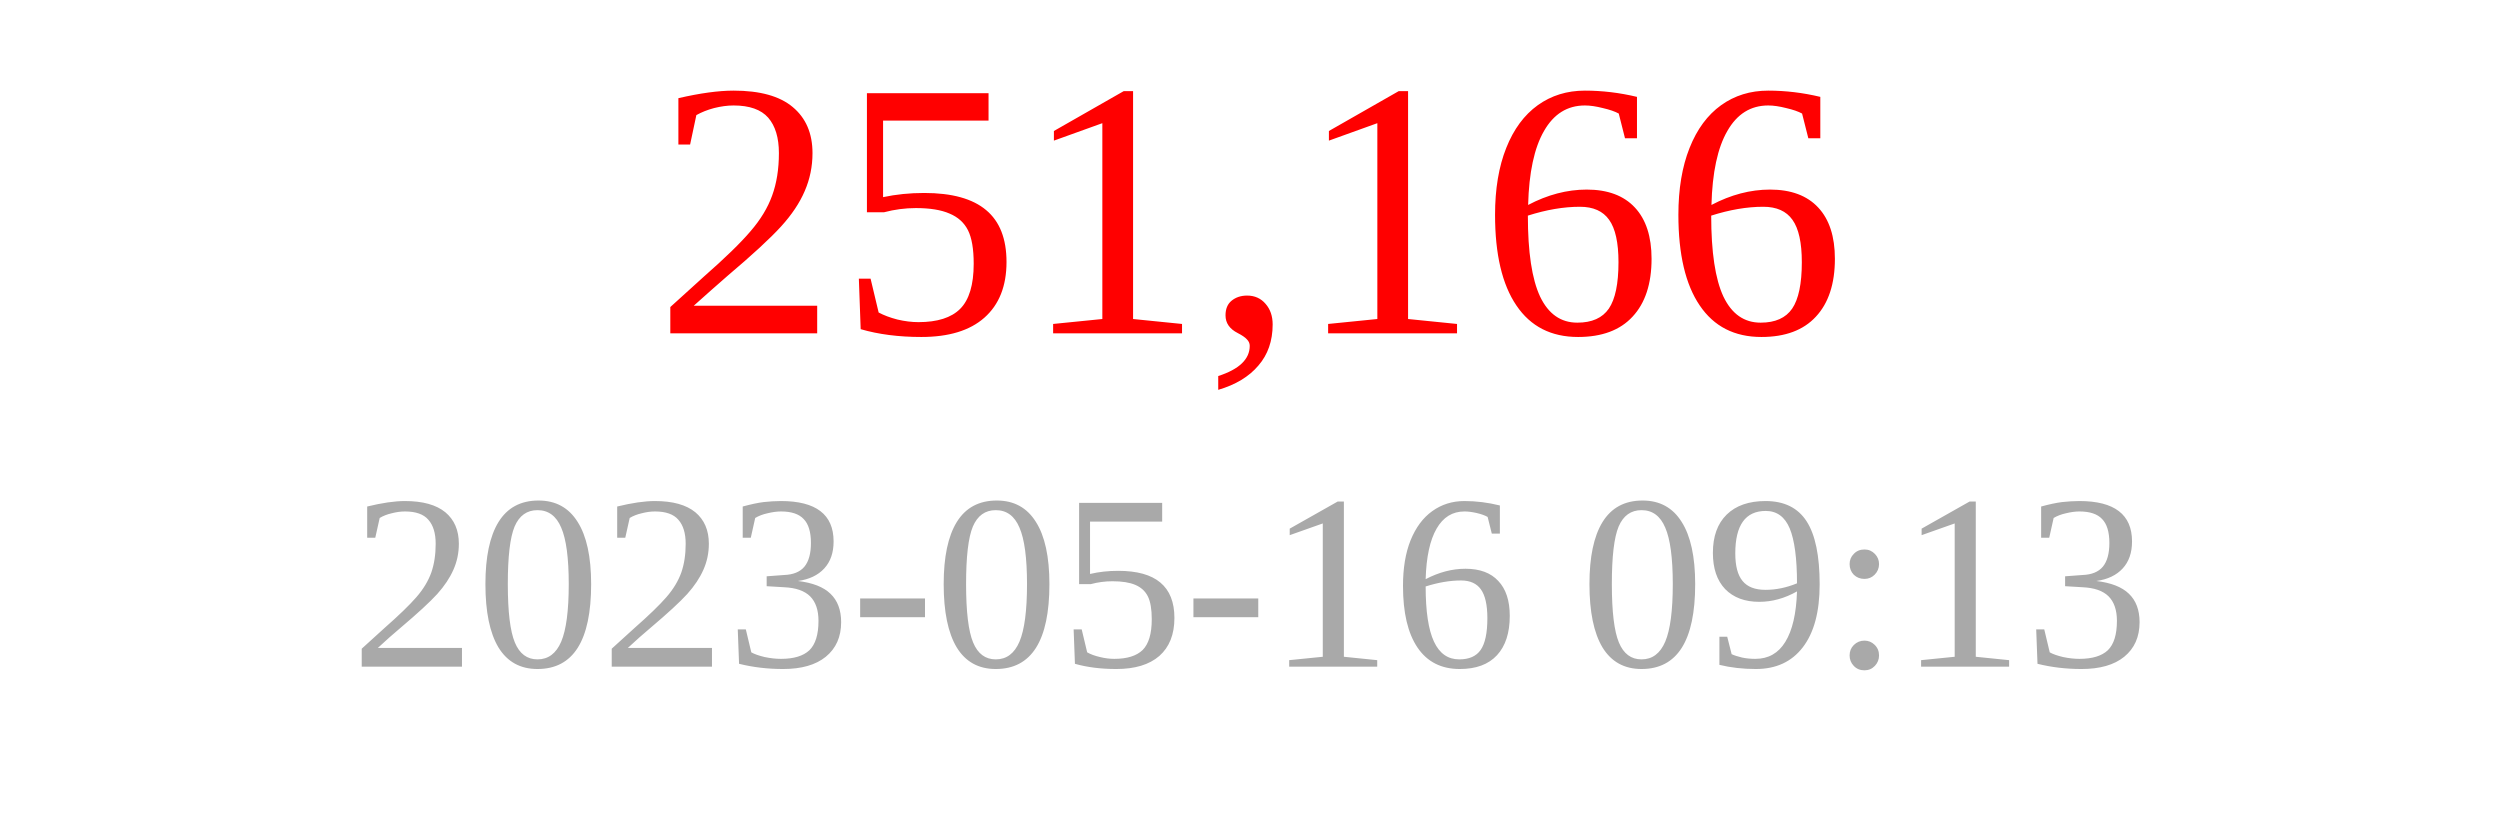
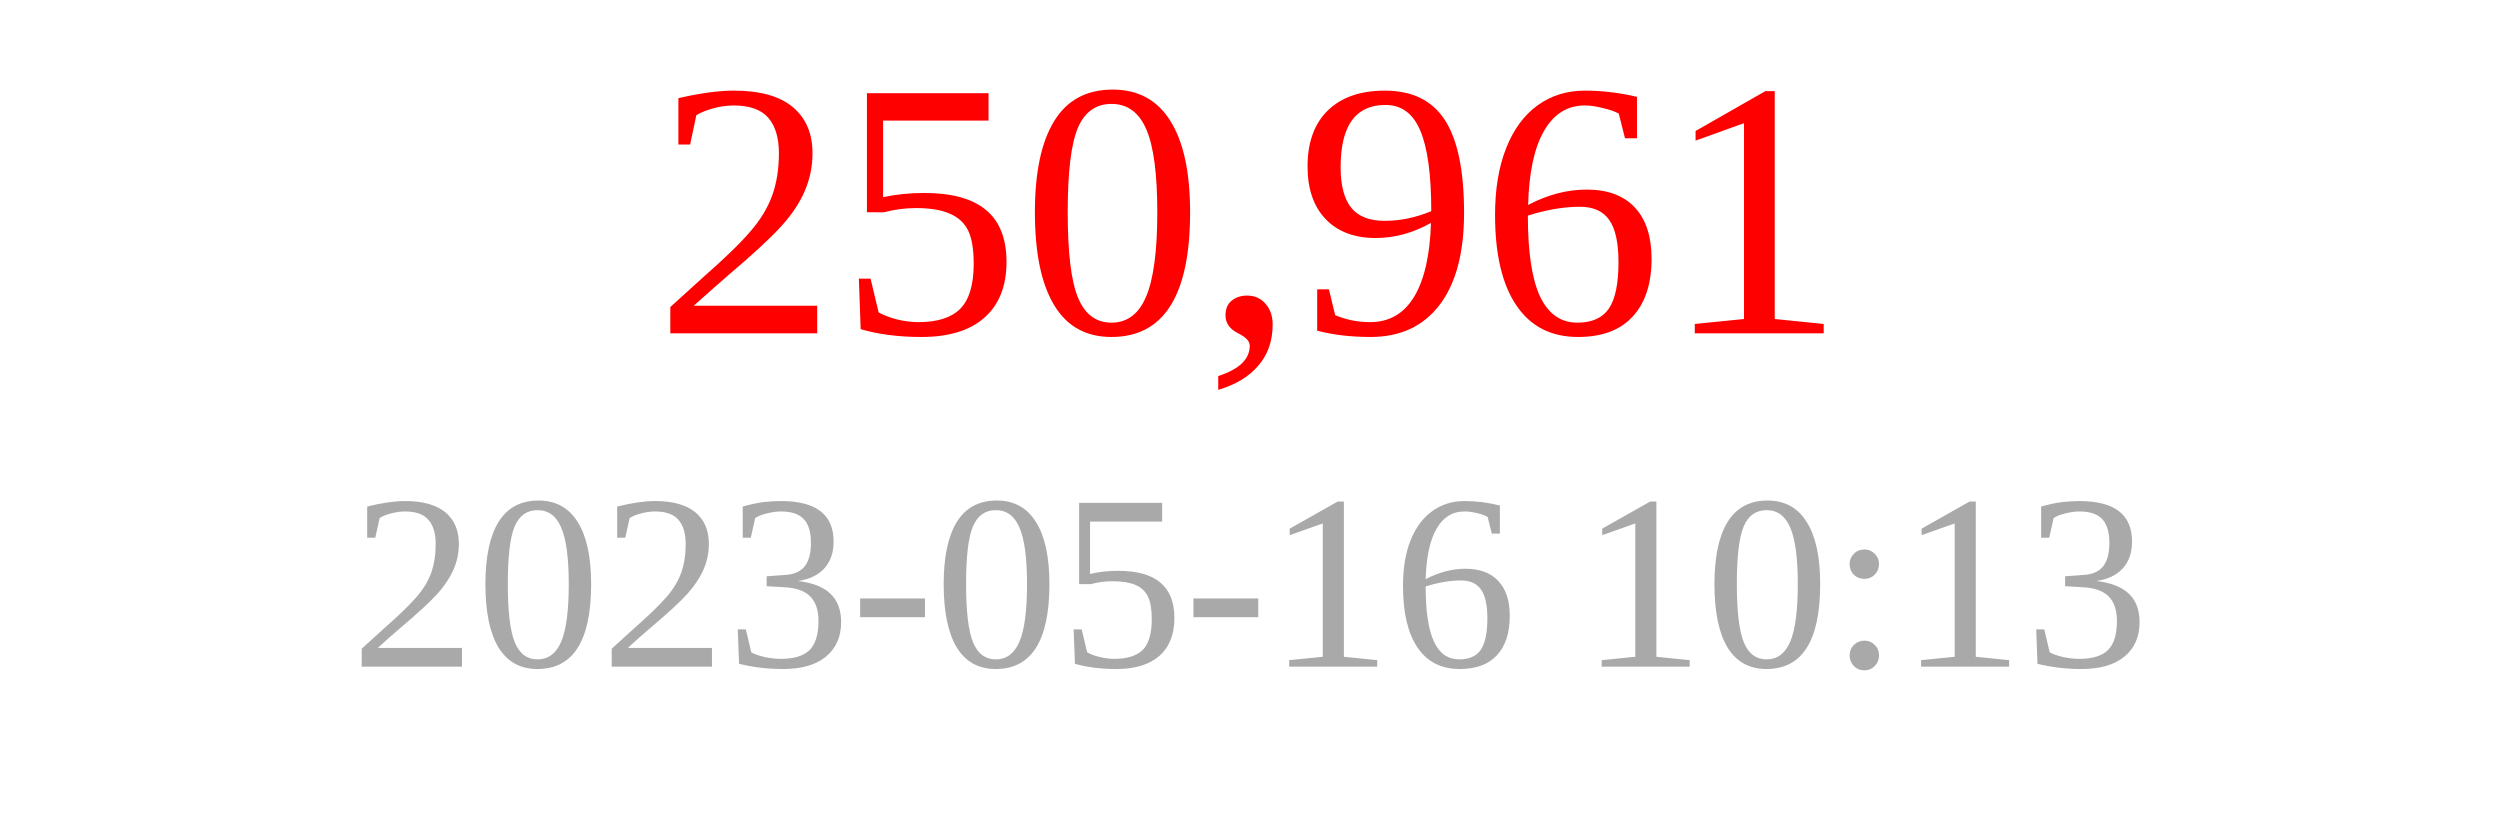
<svg xmlns="http://www.w3.org/2000/svg" width="150" height="50">
-   <text x="75" y="20" font-size="22" fill="red" text-anchor="middle">251,166</text>
-   <text x="75" y="40" font-size="15" fill="darkgray" text-anchor="middle">2023-05-16 09:13</text>
+   <text x="75" y="20" font-size="22" fill="red" text-anchor="middle">250,961</text>
+   <text x="75" y="40" font-size="15" fill="darkgray" text-anchor="middle">2023-05-16 10:13</text>
</svg>
